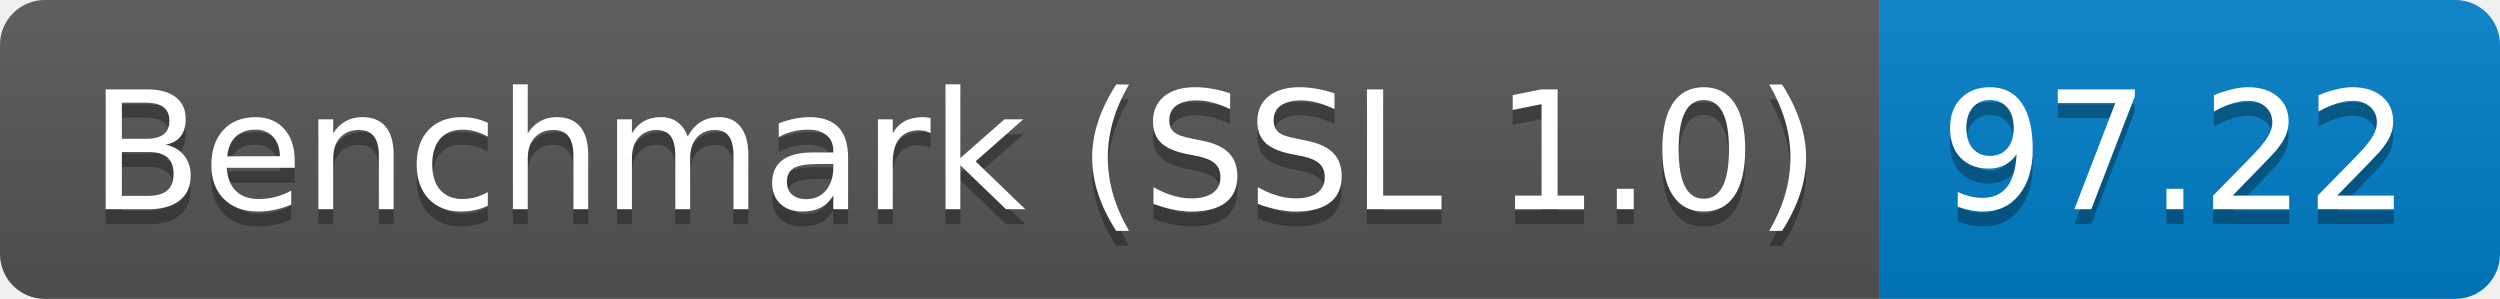
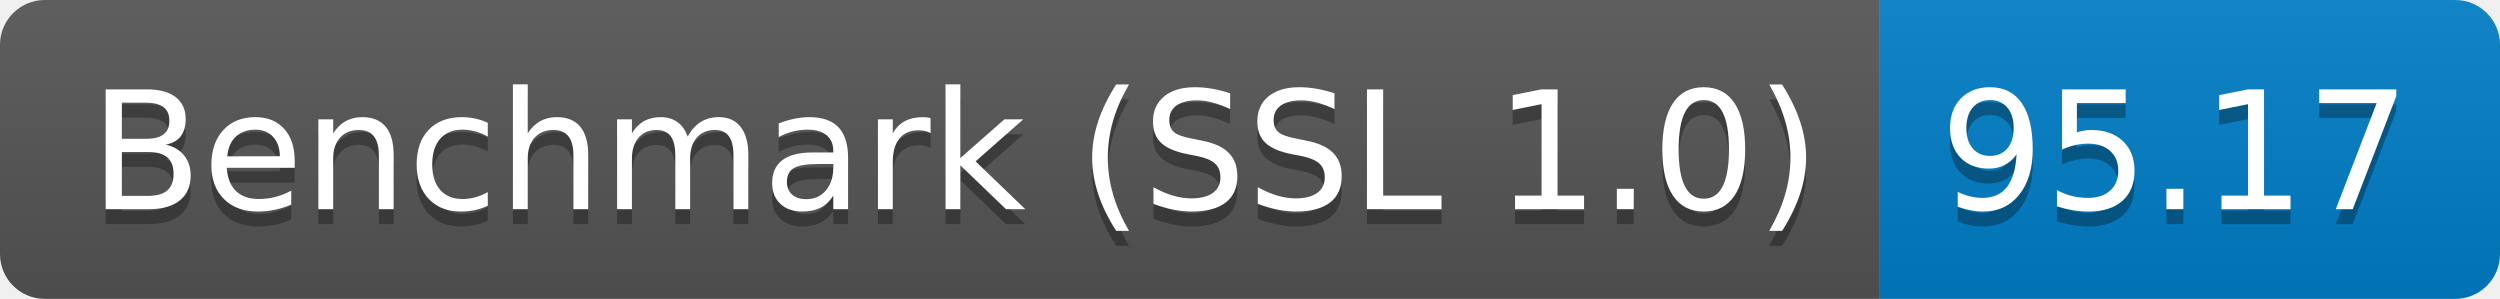
<svg xmlns="http://www.w3.org/2000/svg" height="20" width="167.3">
  <linearGradient id="smooth" x2="0" y2="100%">
    <stop offset="0" stop-color="#bbb" stop-opacity=".1" />
    <stop offset="1" stop-opacity=".1" />
  </linearGradient>
  <clipPath id="round">
    <rect fill="#fff" height="20" rx="3" width="167.3" />
  </clipPath>
  <g clip-path="url(#round)">
    <rect fill="#555" height="20" width="125.8" />
    <rect fill="#007ec6" height="20" width="41.5" x="125.8" />
    <rect fill="url(#smooth)" height="20" width="167.3" />
  </g>
  <g fill="#fff" font-family="DejaVu Sans,Verdana,Geneva,sans-serif" font-size="110" text-anchor="middle">
    <text fill="#010101" fill-opacity=".3" lengthAdjust="spacing" textLength="1158.0" transform="scale(0.1)" x="639.0" y="150">Benchmark (SSL 1.0)</text>
    <text lengthAdjust="spacing" textLength="1158.0" transform="scale(0.1)" x="639.0" y="140">Benchmark (SSL 1.0)</text>
-     <text fill="#010101" fill-opacity=".3" lengthAdjust="spacing" textLength="315.0" transform="scale(0.1)" x="1455.5" y="150">97.22</text>
-     <text lengthAdjust="spacing" textLength="315.0" transform="scale(0.1)" x="1455.5" y="140">97.22</text>
+     <text fill="#010101" fill-opacity=".3" lengthAdjust="spacing" textLength="315.0" transform="scale(0.1)" x="1455.5" y="150">95.17</text>
+     <text lengthAdjust="spacing" textLength="315.0" transform="scale(0.1)" x="1455.5" y="140">95.17</text>
  </g>
</svg>
